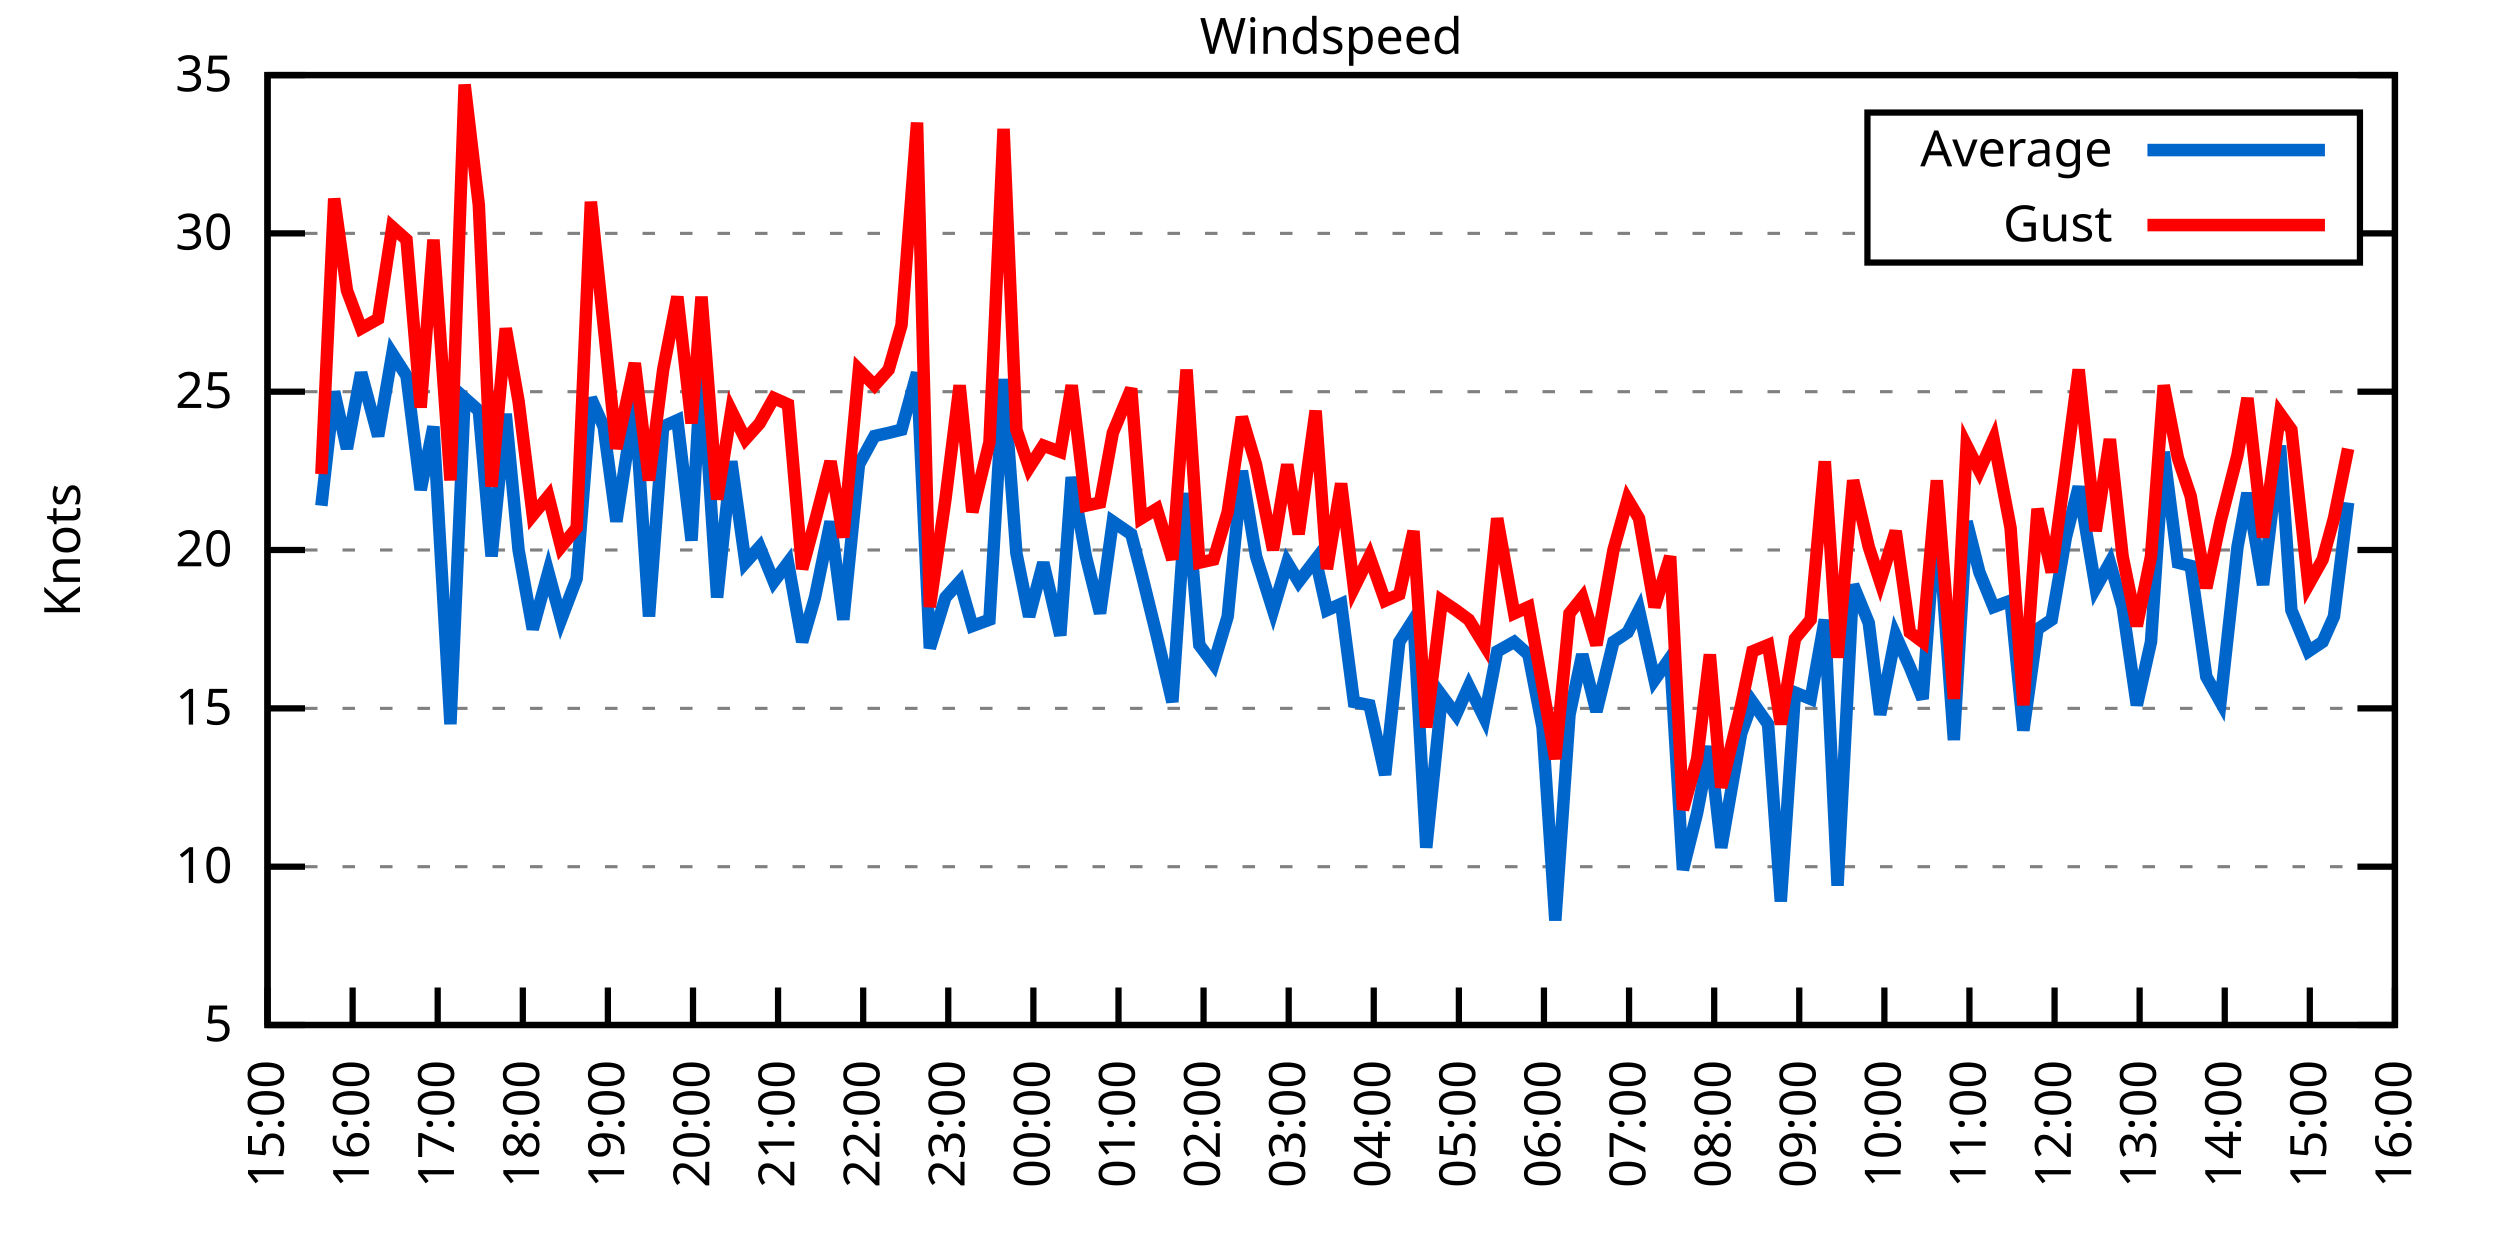
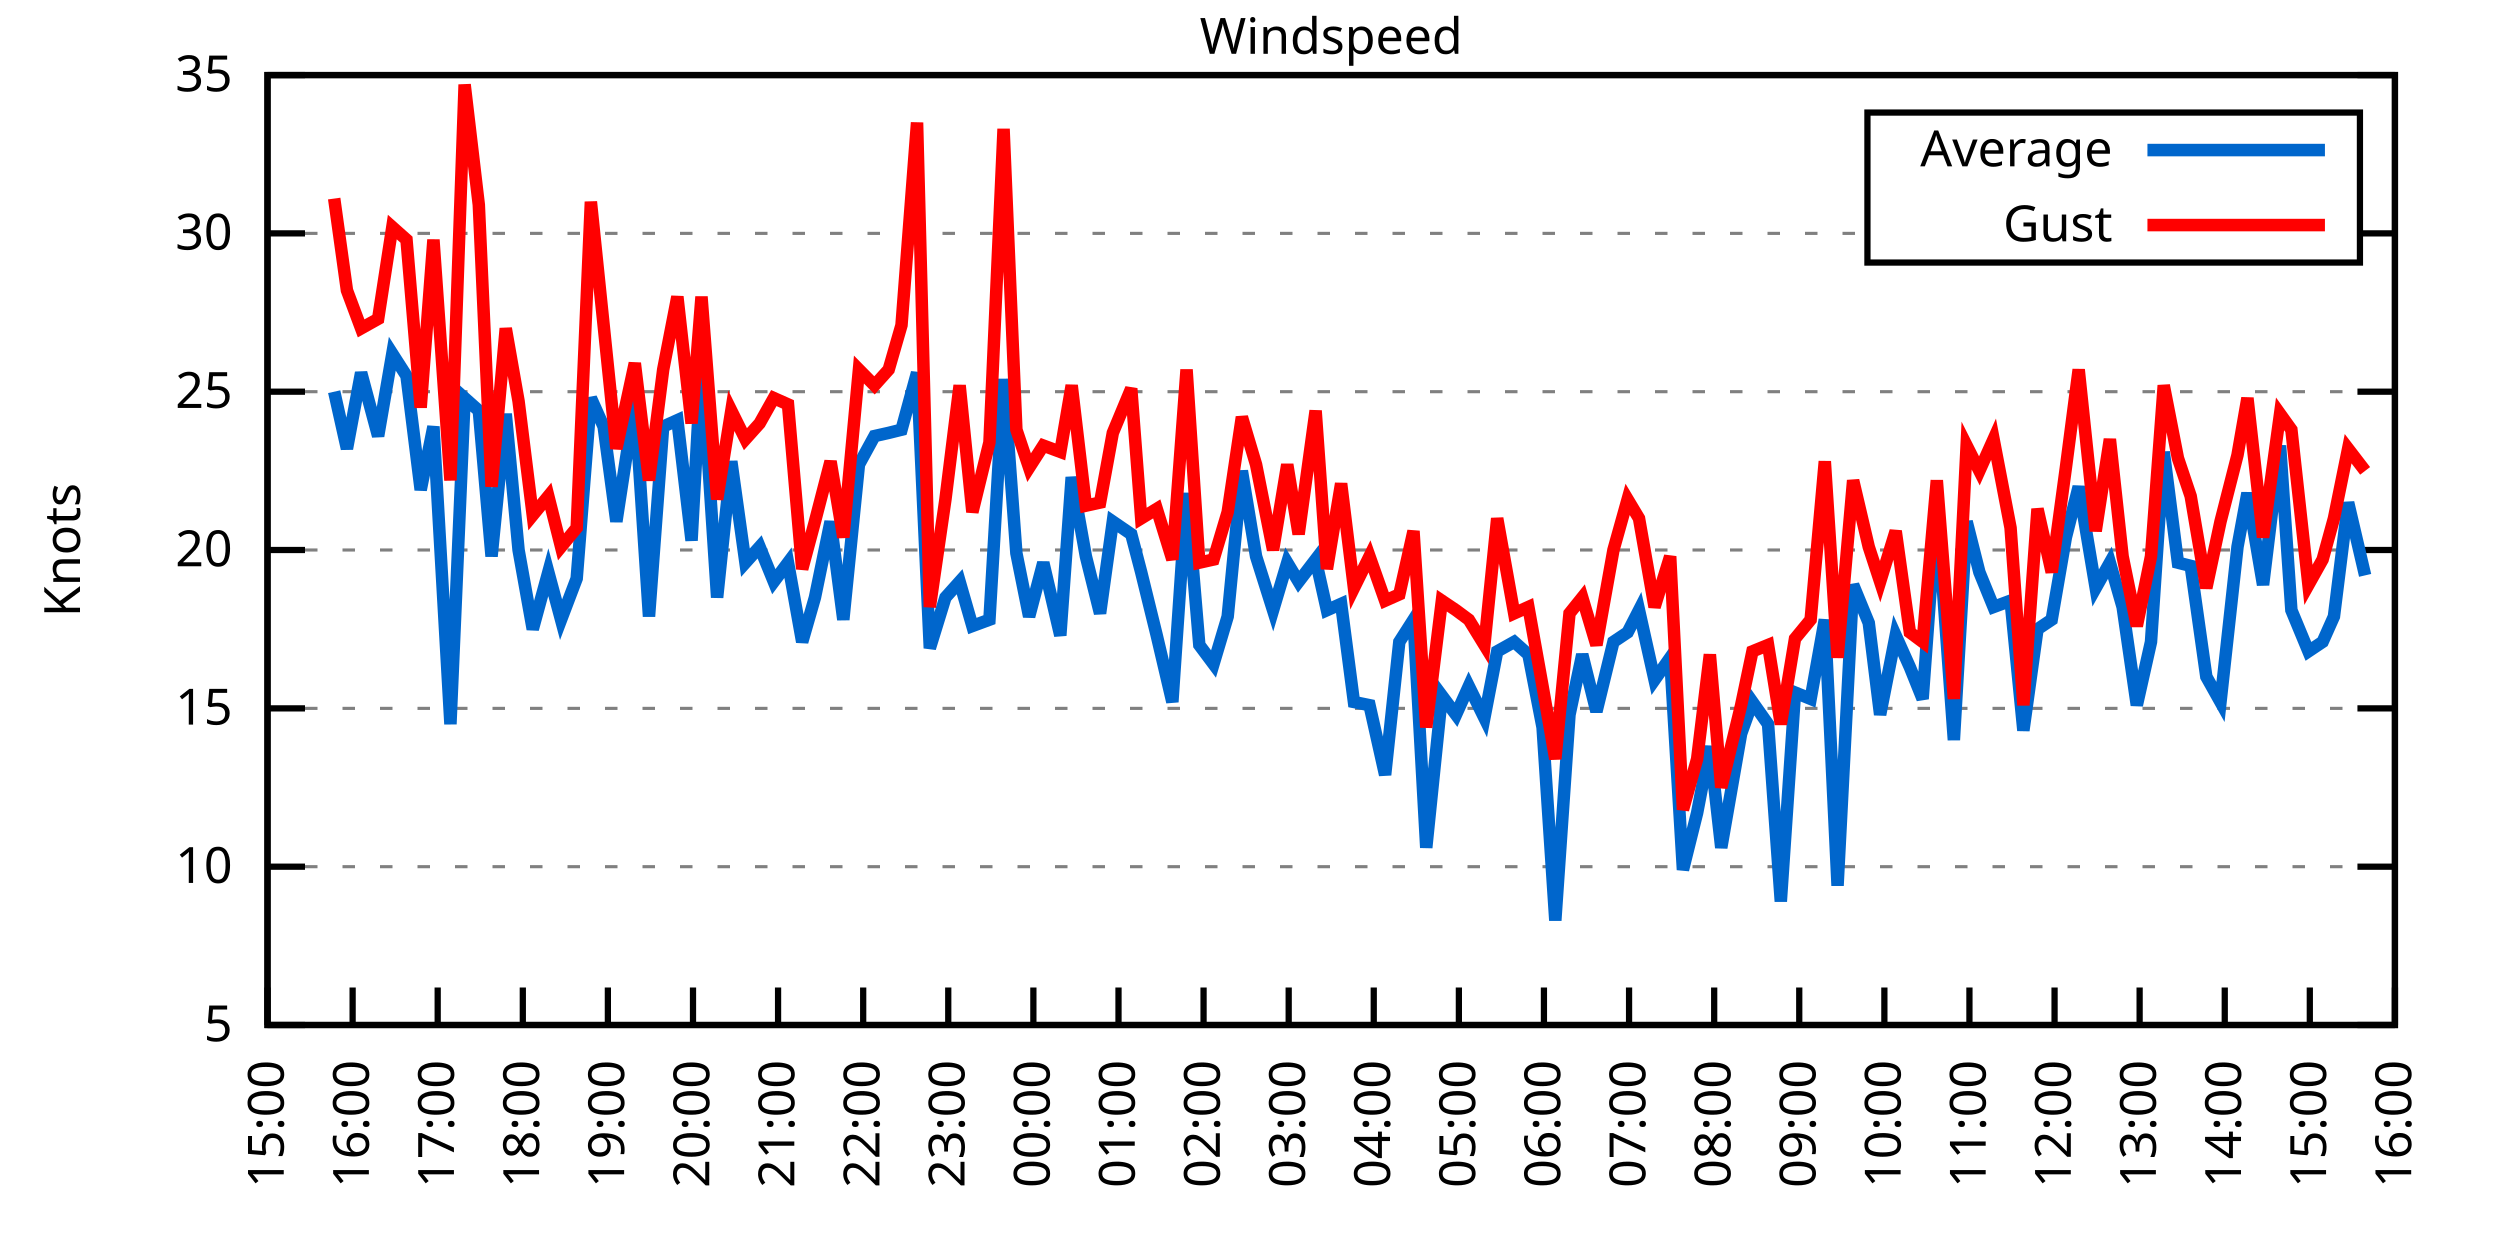
<svg xmlns="http://www.w3.org/2000/svg" xmlns:xlink="http://www.w3.org/1999/xlink" width="400" height="200" viewBox="0 0 400 200">
  <g id="gnuplot_canvas">
    <rect x="0" y="0" width="400" height="200" fill="none" />
    <defs>
      <circle id="gpDot" r="0.5" stroke-width="0.5" stroke="currentColor" />
      <path id="gpPt0" stroke-width="0.333" stroke="currentColor" d="M-1,0 h2 M0,-1 v2" />
      <path id="gpPt1" stroke-width="0.333" stroke="currentColor" d="M-1,-1 L1,1 M1,-1 L-1,1" />
      <path id="gpPt2" stroke-width="0.333" stroke="currentColor" d="M-1,0 L1,0 M0,-1 L0,1 M-1,-1 L1,1 M-1,1 L1,-1" />
      <rect id="gpPt3" stroke-width="0.333" stroke="currentColor" x="-1" y="-1" width="2" height="2" />
      <rect id="gpPt4" stroke-width="0.333" stroke="currentColor" fill="currentColor" x="-1" y="-1" width="2" height="2" />
      <circle id="gpPt5" stroke-width="0.333" stroke="currentColor" cx="0" cy="0" r="1" />
      <use xlink:href="#gpPt5" id="gpPt6" fill="currentColor" stroke="none" />
      <path id="gpPt7" stroke-width="0.333" stroke="currentColor" d="M0,-1.33 L-1.33,0.67 L1.33,0.67 z" />
      <use xlink:href="#gpPt7" id="gpPt8" fill="currentColor" stroke="none" />
      <use xlink:href="#gpPt7" id="gpPt9" stroke="currentColor" transform="rotate(180)" />
      <use xlink:href="#gpPt9" id="gpPt10" fill="currentColor" stroke="none" />
      <use xlink:href="#gpPt3" id="gpPt11" stroke="currentColor" transform="rotate(45)" />
      <use xlink:href="#gpPt11" id="gpPt12" fill="currentColor" stroke="none" />
      <path id="gpPt13" stroke-width="0.333" stroke="currentColor" d="M0,1.330 L1.265,0.411 L0.782,-1.067 L-0.782,-1.076 L-1.265,0.411 z" />
      <use xlink:href="#gpPt13" id="gpPt14" fill="currentColor" stroke="none" />
      <filter id="textbox" filterUnits="objectBoundingBox" x="0" y="0" height="1" width="1">
        <feFlood flood-color="white" flood-opacity="1" result="bgnd" />
        <feComposite in="SourceGraphic" in2="bgnd" operator="atop" />
      </filter>
      <filter id="greybox" filterUnits="objectBoundingBox" x="0" y="0" height="1" width="1">
        <feFlood flood-color="lightgrey" flood-opacity="1" result="grey" />
        <feComposite in="SourceGraphic" in2="grey" operator="atop" />
      </filter>
    </defs>
    <g fill="none" color="white" stroke="currentColor" stroke-width="1.00" stroke-linecap="butt" stroke-linejoin="miter">
</g>
    <g fill="none" color="black" stroke="currentColor" stroke-width="1.00" stroke-linecap="butt" stroke-linejoin="miter">
      <g stroke="none" shape-rendering="crispEdges">
        <polygon fill="rgb(255, 255, 255)" points="42.80,164.00 383.18,164.00 383.18,12.02 42.80,12.02 " />
      </g>
    </g>
    <g fill="none" color="black" stroke="currentColor" stroke-width="1.00" stroke-linecap="butt" stroke-linejoin="miter">
</g>
    <g fill="none" color="black" stroke="black" stroke-width="0.50" stroke-linecap="butt" stroke-linejoin="miter">
</g>
    <g fill="none" color="gray" stroke="currentColor" stroke-width="0.50" stroke-linecap="butt" stroke-linejoin="miter">
      <path stroke="gray" stroke-dasharray="2,4" class="gridline" d="M42.80,164.00 L383.19,164.00  " />
    </g>
    <g fill="none" color="gray" stroke="gray" stroke-width="1.00" stroke-linecap="butt" stroke-linejoin="miter">
</g>
    <g fill="none" color="black" stroke="currentColor" stroke-width="1.00" stroke-linecap="butt" stroke-linejoin="miter">
      <path stroke="black" d="M42.80,164.00 L48.80,164.00 M383.19,164.00 L377.19,164.00  " />
      <g transform="translate(37.20,166.60)" stroke="none" fill="black" font-family="Sans" font-size="8.00" text-anchor="end">
        <text>
          <tspan font-family="Sans"> 5</tspan>
        </text>
      </g>
    </g>
    <g fill="none" color="black" stroke="currentColor" stroke-width="1.00" stroke-linecap="butt" stroke-linejoin="miter">
</g>
    <g fill="none" color="black" stroke="black" stroke-width="0.50" stroke-linecap="butt" stroke-linejoin="miter">
</g>
    <g fill="none" color="gray" stroke="currentColor" stroke-width="0.50" stroke-linecap="butt" stroke-linejoin="miter">
      <path stroke="gray" stroke-dasharray="2,4" class="gridline" d="M42.80,138.67 L383.19,138.67  " />
    </g>
    <g fill="none" color="gray" stroke="gray" stroke-width="1.00" stroke-linecap="butt" stroke-linejoin="miter">
</g>
    <g fill="none" color="black" stroke="currentColor" stroke-width="1.00" stroke-linecap="butt" stroke-linejoin="miter">
      <path stroke="black" d="M42.80,138.67 L48.80,138.67 M383.19,138.67 L377.19,138.67  " />
      <g transform="translate(37.20,141.27)" stroke="none" fill="black" font-family="Sans" font-size="8.00" text-anchor="end">
        <text>
          <tspan font-family="Sans"> 10</tspan>
        </text>
      </g>
    </g>
    <g fill="none" color="black" stroke="currentColor" stroke-width="1.00" stroke-linecap="butt" stroke-linejoin="miter">
</g>
    <g fill="none" color="black" stroke="black" stroke-width="0.50" stroke-linecap="butt" stroke-linejoin="miter">
</g>
    <g fill="none" color="gray" stroke="currentColor" stroke-width="0.50" stroke-linecap="butt" stroke-linejoin="miter">
      <path stroke="gray" stroke-dasharray="2,4" class="gridline" d="M42.80,113.34 L383.19,113.34  " />
    </g>
    <g fill="none" color="gray" stroke="gray" stroke-width="1.00" stroke-linecap="butt" stroke-linejoin="miter">
</g>
    <g fill="none" color="black" stroke="currentColor" stroke-width="1.00" stroke-linecap="butt" stroke-linejoin="miter">
      <path stroke="black" d="M42.80,113.34 L48.80,113.34 M383.19,113.34 L377.19,113.34  " />
      <g transform="translate(37.20,115.94)" stroke="none" fill="black" font-family="Sans" font-size="8.00" text-anchor="end">
        <text>
          <tspan font-family="Sans"> 15</tspan>
        </text>
      </g>
    </g>
    <g fill="none" color="black" stroke="currentColor" stroke-width="1.00" stroke-linecap="butt" stroke-linejoin="miter">
</g>
    <g fill="none" color="black" stroke="black" stroke-width="0.50" stroke-linecap="butt" stroke-linejoin="miter">
</g>
    <g fill="none" color="gray" stroke="currentColor" stroke-width="0.50" stroke-linecap="butt" stroke-linejoin="miter">
      <path stroke="gray" stroke-dasharray="2,4" class="gridline" d="M42.80,88.00 L383.19,88.00  " />
    </g>
    <g fill="none" color="gray" stroke="gray" stroke-width="1.00" stroke-linecap="butt" stroke-linejoin="miter">
</g>
    <g fill="none" color="black" stroke="currentColor" stroke-width="1.00" stroke-linecap="butt" stroke-linejoin="miter">
      <path stroke="black" d="M42.80,88.00 L48.80,88.00 M383.19,88.00 L377.19,88.00  " />
      <g transform="translate(37.20,90.60)" stroke="none" fill="black" font-family="Sans" font-size="8.00" text-anchor="end">
        <text>
          <tspan font-family="Sans"> 20</tspan>
        </text>
      </g>
    </g>
    <g fill="none" color="black" stroke="currentColor" stroke-width="1.00" stroke-linecap="butt" stroke-linejoin="miter">
</g>
    <g fill="none" color="black" stroke="black" stroke-width="0.50" stroke-linecap="butt" stroke-linejoin="miter">
</g>
    <g fill="none" color="gray" stroke="currentColor" stroke-width="0.50" stroke-linecap="butt" stroke-linejoin="miter">
      <path stroke="gray" stroke-dasharray="2,4" class="gridline" d="M42.80,62.67 L383.19,62.67  " />
    </g>
    <g fill="none" color="gray" stroke="gray" stroke-width="1.00" stroke-linecap="butt" stroke-linejoin="miter">
</g>
    <g fill="none" color="black" stroke="currentColor" stroke-width="1.00" stroke-linecap="butt" stroke-linejoin="miter">
      <path stroke="black" d="M42.80,62.67 L48.80,62.67 M383.19,62.67 L377.19,62.67  " />
      <g transform="translate(37.20,65.27)" stroke="none" fill="black" font-family="Sans" font-size="8.00" text-anchor="end">
        <text>
          <tspan font-family="Sans"> 25</tspan>
        </text>
      </g>
    </g>
    <g fill="none" color="black" stroke="currentColor" stroke-width="1.00" stroke-linecap="butt" stroke-linejoin="miter">
</g>
    <g fill="none" color="black" stroke="black" stroke-width="0.50" stroke-linecap="butt" stroke-linejoin="miter">
</g>
    <g fill="none" color="gray" stroke="currentColor" stroke-width="0.50" stroke-linecap="butt" stroke-linejoin="miter">
      <path stroke="gray" stroke-dasharray="2,4" class="gridline" d="M42.80,37.34 L298.79,37.34 M377.59,37.34 L383.19,37.34  " />
    </g>
    <g fill="none" color="gray" stroke="gray" stroke-width="1.00" stroke-linecap="butt" stroke-linejoin="miter">
</g>
    <g fill="none" color="black" stroke="currentColor" stroke-width="1.00" stroke-linecap="butt" stroke-linejoin="miter">
      <path stroke="black" d="M42.80,37.34 L48.80,37.34 M383.19,37.34 L377.19,37.34  " />
      <g transform="translate(37.20,39.94)" stroke="none" fill="black" font-family="Sans" font-size="8.00" text-anchor="end">
        <text>
          <tspan font-family="Sans"> 30</tspan>
        </text>
      </g>
    </g>
    <g fill="none" color="black" stroke="currentColor" stroke-width="1.00" stroke-linecap="butt" stroke-linejoin="miter">
</g>
    <g fill="none" color="black" stroke="black" stroke-width="0.50" stroke-linecap="butt" stroke-linejoin="miter">
</g>
    <g fill="none" color="gray" stroke="currentColor" stroke-width="0.50" stroke-linecap="butt" stroke-linejoin="miter">
      <path stroke="gray" stroke-dasharray="2,4" class="gridline" d="M42.80,12.01 L383.19,12.01  " />
    </g>
    <g fill="none" color="gray" stroke="gray" stroke-width="1.00" stroke-linecap="butt" stroke-linejoin="miter">
</g>
    <g fill="none" color="black" stroke="currentColor" stroke-width="1.00" stroke-linecap="butt" stroke-linejoin="miter">
      <path stroke="black" d="M42.80,12.01 L48.80,12.01 M383.19,12.01 L377.19,12.01  " />
      <g transform="translate(37.20,14.61)" stroke="none" fill="black" font-family="Sans" font-size="8.00" text-anchor="end">
        <text>
          <tspan font-family="Sans"> 35</tspan>
        </text>
      </g>
    </g>
    <g fill="none" color="black" stroke="currentColor" stroke-width="1.00" stroke-linecap="butt" stroke-linejoin="miter">
      <path stroke="black" d="M42.80,164.00 L42.80,158.00  " />
      <g transform="translate(45.40,169.60) rotate(270.00)" stroke="none" fill="black" font-family="Sans" font-size="8.00" text-anchor="end">
        <text>
          <tspan font-family="Sans">15:00</tspan>
        </text>
      </g>
    </g>
    <g fill="none" color="black" stroke="currentColor" stroke-width="1.00" stroke-linecap="butt" stroke-linejoin="miter">
      <path stroke="black" d="M56.42,164.00 L56.42,158.00  " />
      <g transform="translate(59.02,169.60) rotate(270.00)" stroke="none" fill="black" font-family="Sans" font-size="8.00" text-anchor="end">
        <text>
          <tspan font-family="Sans">16:00</tspan>
        </text>
      </g>
    </g>
    <g fill="none" color="black" stroke="currentColor" stroke-width="1.00" stroke-linecap="butt" stroke-linejoin="miter">
      <path stroke="black" d="M70.03,164.00 L70.03,158.00  " />
      <g transform="translate(72.63,169.60) rotate(270.00)" stroke="none" fill="black" font-family="Sans" font-size="8.00" text-anchor="end">
        <text>
          <tspan font-family="Sans">17:00</tspan>
        </text>
      </g>
    </g>
    <g fill="none" color="black" stroke="currentColor" stroke-width="1.00" stroke-linecap="butt" stroke-linejoin="miter">
      <path stroke="black" d="M83.65,164.00 L83.65,158.00  " />
      <g transform="translate(86.25,169.60) rotate(270.00)" stroke="none" fill="black" font-family="Sans" font-size="8.00" text-anchor="end">
        <text>
          <tspan font-family="Sans">18:00</tspan>
        </text>
      </g>
    </g>
    <g fill="none" color="black" stroke="currentColor" stroke-width="1.00" stroke-linecap="butt" stroke-linejoin="miter">
      <path stroke="black" d="M97.26,164.00 L97.26,158.00  " />
      <g transform="translate(99.86,169.60) rotate(270.00)" stroke="none" fill="black" font-family="Sans" font-size="8.00" text-anchor="end">
        <text>
          <tspan font-family="Sans">19:00</tspan>
        </text>
      </g>
    </g>
    <g fill="none" color="black" stroke="currentColor" stroke-width="1.00" stroke-linecap="butt" stroke-linejoin="miter">
      <path stroke="black" d="M110.88,164.00 L110.88,158.00  " />
      <g transform="translate(113.48,169.60) rotate(270.00)" stroke="none" fill="black" font-family="Sans" font-size="8.00" text-anchor="end">
        <text>
          <tspan font-family="Sans">20:00</tspan>
        </text>
      </g>
    </g>
    <g fill="none" color="black" stroke="currentColor" stroke-width="1.00" stroke-linecap="butt" stroke-linejoin="miter">
      <path stroke="black" d="M124.49,164.00 L124.49,158.00  " />
      <g transform="translate(127.09,169.60) rotate(270.00)" stroke="none" fill="black" font-family="Sans" font-size="8.00" text-anchor="end">
        <text>
          <tspan font-family="Sans">21:00</tspan>
        </text>
      </g>
    </g>
    <g fill="none" color="black" stroke="currentColor" stroke-width="1.00" stroke-linecap="butt" stroke-linejoin="miter">
      <path stroke="black" d="M138.11,164.00 L138.11,158.00  " />
      <g transform="translate(140.71,169.60) rotate(270.00)" stroke="none" fill="black" font-family="Sans" font-size="8.00" text-anchor="end">
        <text>
          <tspan font-family="Sans">22:00</tspan>
        </text>
      </g>
    </g>
    <g fill="none" color="black" stroke="currentColor" stroke-width="1.00" stroke-linecap="butt" stroke-linejoin="miter">
      <path stroke="black" d="M151.72,164.00 L151.72,158.00  " />
      <g transform="translate(154.32,169.60) rotate(270.00)" stroke="none" fill="black" font-family="Sans" font-size="8.00" text-anchor="end">
        <text>
          <tspan font-family="Sans">23:00</tspan>
        </text>
      </g>
    </g>
    <g fill="none" color="black" stroke="currentColor" stroke-width="1.00" stroke-linecap="butt" stroke-linejoin="miter">
      <path stroke="black" d="M165.34,164.00 L165.34,158.00  " />
      <g transform="translate(167.94,169.60) rotate(270.00)" stroke="none" fill="black" font-family="Sans" font-size="8.00" text-anchor="end">
        <text>
          <tspan font-family="Sans">00:00</tspan>
        </text>
      </g>
    </g>
    <g fill="none" color="black" stroke="currentColor" stroke-width="1.00" stroke-linecap="butt" stroke-linejoin="miter">
      <path stroke="black" d="M178.96,164.00 L178.96,158.00  " />
      <g transform="translate(181.56,169.60) rotate(270.00)" stroke="none" fill="black" font-family="Sans" font-size="8.00" text-anchor="end">
        <text>
          <tspan font-family="Sans">01:00</tspan>
        </text>
      </g>
    </g>
    <g fill="none" color="black" stroke="currentColor" stroke-width="1.00" stroke-linecap="butt" stroke-linejoin="miter">
      <path stroke="black" d="M192.57,164.00 L192.57,158.00  " />
      <g transform="translate(195.17,169.60) rotate(270.00)" stroke="none" fill="black" font-family="Sans" font-size="8.00" text-anchor="end">
        <text>
          <tspan font-family="Sans">02:00</tspan>
        </text>
      </g>
    </g>
    <g fill="none" color="black" stroke="currentColor" stroke-width="1.00" stroke-linecap="butt" stroke-linejoin="miter">
      <path stroke="black" d="M206.19,164.00 L206.19,158.00  " />
      <g transform="translate(208.79,169.60) rotate(270.00)" stroke="none" fill="black" font-family="Sans" font-size="8.00" text-anchor="end">
        <text>
          <tspan font-family="Sans">03:00</tspan>
        </text>
      </g>
    </g>
    <g fill="none" color="black" stroke="currentColor" stroke-width="1.00" stroke-linecap="butt" stroke-linejoin="miter">
      <path stroke="black" d="M219.80,164.00 L219.80,158.00  " />
      <g transform="translate(222.40,169.60) rotate(270.00)" stroke="none" fill="black" font-family="Sans" font-size="8.00" text-anchor="end">
        <text>
          <tspan font-family="Sans">04:00</tspan>
        </text>
      </g>
    </g>
    <g fill="none" color="black" stroke="currentColor" stroke-width="1.00" stroke-linecap="butt" stroke-linejoin="miter">
      <path stroke="black" d="M233.42,164.00 L233.42,158.00  " />
      <g transform="translate(236.02,169.60) rotate(270.00)" stroke="none" fill="black" font-family="Sans" font-size="8.00" text-anchor="end">
        <text>
          <tspan font-family="Sans">05:00</tspan>
        </text>
      </g>
    </g>
    <g fill="none" color="black" stroke="currentColor" stroke-width="1.00" stroke-linecap="butt" stroke-linejoin="miter">
      <path stroke="black" d="M247.03,164.00 L247.03,158.00  " />
      <g transform="translate(249.63,169.60) rotate(270.00)" stroke="none" fill="black" font-family="Sans" font-size="8.00" text-anchor="end">
        <text>
          <tspan font-family="Sans">06:00</tspan>
        </text>
      </g>
    </g>
    <g fill="none" color="black" stroke="currentColor" stroke-width="1.00" stroke-linecap="butt" stroke-linejoin="miter">
      <path stroke="black" d="M260.65,164.00 L260.65,158.00  " />
      <g transform="translate(263.25,169.60) rotate(270.00)" stroke="none" fill="black" font-family="Sans" font-size="8.00" text-anchor="end">
        <text>
          <tspan font-family="Sans">07:00</tspan>
        </text>
      </g>
    </g>
    <g fill="none" color="black" stroke="currentColor" stroke-width="1.00" stroke-linecap="butt" stroke-linejoin="miter">
      <path stroke="black" d="M274.27,164.00 L274.27,158.00  " />
      <g transform="translate(276.87,169.60) rotate(270.00)" stroke="none" fill="black" font-family="Sans" font-size="8.00" text-anchor="end">
        <text>
          <tspan font-family="Sans">08:00</tspan>
        </text>
      </g>
    </g>
    <g fill="none" color="black" stroke="currentColor" stroke-width="1.00" stroke-linecap="butt" stroke-linejoin="miter">
      <path stroke="black" d="M287.88,164.00 L287.88,158.00  " />
      <g transform="translate(290.48,169.60) rotate(270.00)" stroke="none" fill="black" font-family="Sans" font-size="8.00" text-anchor="end">
        <text>
          <tspan font-family="Sans">09:00</tspan>
        </text>
      </g>
    </g>
    <g fill="none" color="black" stroke="currentColor" stroke-width="1.00" stroke-linecap="butt" stroke-linejoin="miter">
      <path stroke="black" d="M301.50,164.00 L301.50,158.00  " />
      <g transform="translate(304.10,169.60) rotate(270.00)" stroke="none" fill="black" font-family="Sans" font-size="8.00" text-anchor="end">
        <text>
          <tspan font-family="Sans">10:00</tspan>
        </text>
      </g>
    </g>
    <g fill="none" color="black" stroke="currentColor" stroke-width="1.00" stroke-linecap="butt" stroke-linejoin="miter">
      <path stroke="black" d="M315.11,164.00 L315.11,158.00  " />
      <g transform="translate(317.71,169.60) rotate(270.00)" stroke="none" fill="black" font-family="Sans" font-size="8.00" text-anchor="end">
        <text>
          <tspan font-family="Sans">11:00</tspan>
        </text>
      </g>
    </g>
    <g fill="none" color="black" stroke="currentColor" stroke-width="1.00" stroke-linecap="butt" stroke-linejoin="miter">
      <path stroke="black" d="M328.73,164.00 L328.73,158.00  " />
      <g transform="translate(331.33,169.60) rotate(270.00)" stroke="none" fill="black" font-family="Sans" font-size="8.00" text-anchor="end">
        <text>
          <tspan font-family="Sans">12:00</tspan>
        </text>
      </g>
    </g>
    <g fill="none" color="black" stroke="currentColor" stroke-width="1.00" stroke-linecap="butt" stroke-linejoin="miter">
      <path stroke="black" d="M342.34,164.00 L342.34,158.00  " />
      <g transform="translate(344.94,169.60) rotate(270.00)" stroke="none" fill="black" font-family="Sans" font-size="8.00" text-anchor="end">
        <text>
          <tspan font-family="Sans">13:00</tspan>
        </text>
      </g>
    </g>
    <g fill="none" color="black" stroke="currentColor" stroke-width="1.00" stroke-linecap="butt" stroke-linejoin="miter">
      <path stroke="black" d="M355.96,164.00 L355.96,158.00  " />
      <g transform="translate(358.56,169.60) rotate(270.00)" stroke="none" fill="black" font-family="Sans" font-size="8.00" text-anchor="end">
        <text>
          <tspan font-family="Sans">14:00</tspan>
        </text>
      </g>
    </g>
    <g fill="none" color="black" stroke="currentColor" stroke-width="1.00" stroke-linecap="butt" stroke-linejoin="miter">
      <path stroke="black" d="M369.57,164.00 L369.57,158.00  " />
      <g transform="translate(372.17,169.60) rotate(270.00)" stroke="none" fill="black" font-family="Sans" font-size="8.00" text-anchor="end">
        <text>
          <tspan font-family="Sans">15:00</tspan>
        </text>
      </g>
    </g>
    <g fill="none" color="black" stroke="currentColor" stroke-width="1.00" stroke-linecap="butt" stroke-linejoin="miter">
      <path stroke="black" d="M383.19,164.00 L383.19,158.00  " />
      <g transform="translate(385.79,169.60) rotate(270.00)" stroke="none" fill="black" font-family="Sans" font-size="8.00" text-anchor="end">
        <text>
          <tspan font-family="Sans">16:00</tspan>
        </text>
      </g>
    </g>
    <g fill="none" color="black" stroke="currentColor" stroke-width="1.00" stroke-linecap="butt" stroke-linejoin="miter">
</g>
    <g fill="none" color="black" stroke="currentColor" stroke-width="1.00" stroke-linecap="butt" stroke-linejoin="miter">
      <path stroke="black" d="M42.80,12.01 L42.80,164.00 L383.19,164.00 L383.19,12.01 L42.80,12.01 Z  " />
    </g>
    <g fill="none" color="black" stroke="currentColor" stroke-width="1.00" stroke-linecap="butt" stroke-linejoin="miter">
</g>
    <g fill="none" color="black" stroke="currentColor" stroke-width="1.00" stroke-linecap="butt" stroke-linejoin="miter">
      <path stroke="black" d="M298.79,42.01 L298.79,18.01 L377.59,18.01 L377.59,42.01 L298.79,42.01 Z  " />
    </g>
    <g id="Windspeed_plot_1">
      <g fill="none" color="white" stroke="black" stroke-width="2.00" stroke-linecap="butt" stroke-linejoin="miter">
</g>
      <g fill="none" color="black" stroke="currentColor" stroke-width="2.00" stroke-linecap="butt" stroke-linejoin="miter">
        <g transform="translate(337.99,26.61)" stroke="none" fill="black" font-family="Sans" font-size="8.00" text-anchor="end">
          <text>
            <tspan font-family="Sans">Average</tspan>
          </text>
        </g>
      </g>
      <g fill="none" color="black" stroke="currentColor" stroke-width="2.00" stroke-linecap="butt" stroke-linejoin="miter">
-         <path stroke="rgb(  0, 102, 204)" d="M343.59,24.01 L371.99,24.01 M51.42,80.91 L53.47,62.67 L55.51,71.79 L57.78,59.63 L60.50,69.77 L62.77,56.59   L65.04,60.14 L67.31,78.38 L69.35,68.25 L72.07,115.87 L74.34,63.69 L76.61,65.71 L78.65,89.02 L80.92,66.22   L82.97,88.00 L85.24,100.67 L87.73,91.55 L89.77,99.15 L92.27,92.56 L94.54,63.69 L96.58,68.25 L98.62,83.45   L101.57,64.19 L103.84,98.64 L106.11,68.25 L108.38,67.23 L110.65,86.49 L112.24,57.61 L114.74,95.60 L117.01,73.82   L119.27,90.03 L121.54,87.50 L123.81,93.07 L126.08,90.03 L128.35,102.70 L130.39,95.60 L132.89,83.45 L134.93,99.15   L137.43,74.33 L139.92,69.77 L142.19,69.26 L144.24,68.75 L146.73,59.63 L148.77,103.71 L151.27,95.60 L153.54,93.07   L155.58,100.16 L158.31,99.15 L160.57,60.65 L162.62,88.51 L164.66,98.64 L166.93,90.03 L169.65,101.68 L171.47,76.35   L173.74,89.02 L176.01,98.14 L178.05,83.45 L181.00,85.47 L182.59,91.55 L185.08,101.68 L187.58,112.32 L189.85,78.89   L191.89,103.20 L194.16,106.24 L196.43,98.64 L198.70,75.34 L200.97,89.02 L203.69,97.63 L205.96,90.03 L207.78,93.07   L210.50,89.52 L212.31,97.63 L214.58,96.62 L216.63,112.32 L219.12,112.83 L221.62,123.98 L223.89,102.70 L226.16,99.15   L228.20,135.63 L230.70,111.31 L232.96,114.35 L235.01,109.79 L237.50,114.86 L239.55,104.22 L242.27,102.70 L244.54,104.72   L246.81,116.38 L248.85,147.28 L251.12,114.35 L253.16,104.72 L255.43,113.84 L258.15,102.70 L260.42,101.18 L262.24,97.63   L264.73,108.78 L267.23,105.23 L269.27,139.17 L271.54,130.06 L273.58,119.42 L275.40,135.63 L278.58,117.39 L280.39,112.32   L282.89,115.87 L284.93,144.24 L287.20,110.80 L289.70,111.82 L291.97,99.15 L294.01,141.71 L296.50,93.58 L299.00,99.66   L300.82,114.35 L303.31,101.68 L305.58,106.75 L307.62,111.82 L309.89,80.91 L312.62,118.40 L314.66,83.45 L316.70,91.55   L318.97,97.12 L321.69,96.11 L323.74,116.88 L326.00,100.67 L328.27,99.15 L330.54,85.98 L332.59,77.87 L335.31,94.08   L337.58,90.03 L339.62,97.12 L341.89,112.83 L344.16,102.70 L346.20,72.30 L348.47,90.03 L350.51,90.54 L353.01,108.27   L355.28,112.32 L358.00,87.50 L359.59,78.89 L362.09,93.58 L364.81,71.29 L366.62,97.63 L369.35,104.22 L371.62,102.70   L373.43,98.64 L375.70,80.41  " />
+         <path stroke="rgb(  0, 102, 204)" d="M343.59,24.01 L371.99,24.01 M53.47,62.67 L55.51,71.79 L57.78,59.63 L60.50,69.77 L62.77,56.59 L65.04,60.14   L67.31,78.38 L69.35,68.25 L72.07,115.87 L74.34,63.69 L76.61,65.71 L78.65,89.02 L80.92,66.22 L82.97,88.00   L85.24,100.67 L87.73,91.55 L89.77,99.15 L92.27,92.56 L94.54,63.69 L96.58,68.25 L98.62,83.45 L101.57,64.19   L103.84,98.64 L106.11,68.25 L108.38,67.23 L110.65,86.49 L112.24,57.61 L114.74,95.60 L117.01,73.82 L119.27,90.03   L121.54,87.50 L123.81,93.07 L126.08,90.03 L128.35,102.70 L130.39,95.60 L132.89,83.45 L134.93,99.15 L137.43,74.33   L139.92,69.77 L142.19,69.26 L144.24,68.75 L146.73,59.63 L148.77,103.71 L151.27,95.60 L153.54,93.07 L155.58,100.16   L158.31,99.15 L160.57,60.65 L162.62,88.51 L164.66,98.64 L166.93,90.03 L169.65,101.68 L171.47,76.35 L173.74,89.02   L176.01,98.14 L178.05,83.45 L181.00,85.47 L182.59,91.55 L185.08,101.68 L187.58,112.32 L189.85,78.89 L191.89,103.20   L194.16,106.24 L196.43,98.64 L198.70,75.34 L200.97,89.02 L203.69,97.63 L205.96,90.03 L207.78,93.07 L210.50,89.52   L212.31,97.63 L214.58,96.62 L216.63,112.32 L219.12,112.83 L221.62,123.98 L223.89,102.70 L226.16,99.15 L228.20,135.63   L230.70,111.31 L232.96,114.35 L235.01,109.79 L237.50,114.86 L239.55,104.22 L242.27,102.70 L244.54,104.72 L246.81,116.38   L248.85,147.28 L251.12,114.35 L253.16,104.72 L255.43,113.84 L258.15,102.70 L260.42,101.18 L262.24,97.63 L264.73,108.78   L267.23,105.23 L269.27,139.17 L271.54,130.06 L273.58,119.42 L275.40,135.63 L278.58,117.39 L280.39,112.32 L282.89,115.87   L284.93,144.24 L287.20,110.80 L289.70,111.82 L291.97,99.15 L294.01,141.71 L296.50,93.58 L299.00,99.66 L300.82,114.35   L303.31,101.68 L305.58,106.75 L307.62,111.82 L309.89,80.91 L312.62,118.40 L314.66,83.45 L316.70,91.55 L318.97,97.12   L321.69,96.11 L323.74,116.88 L326.00,100.67 L328.27,99.15 L330.54,85.98 L332.59,77.87 L335.31,94.08 L337.58,90.03   L339.62,97.12 L341.89,112.83 L344.16,102.70 L346.20,72.30 L348.47,90.03 L350.51,90.54 L353.01,108.27 L355.28,112.32   L358.00,87.50 L359.59,78.89 L362.09,93.58 L364.81,71.29 L366.62,97.63 L369.35,104.22 L371.62,102.70 L373.43,98.64   L375.70,80.41 L378.42,92.06  " />
      </g>
    </g>
    <g id="Windspeed_plot_2">
      <g fill="none" color="black" stroke="currentColor" stroke-width="2.00" stroke-linecap="butt" stroke-linejoin="miter">
        <g transform="translate(337.99,38.61)" stroke="none" fill="black" font-family="Sans" font-size="8.00" text-anchor="end">
          <text>
            <tspan font-family="Sans">Gust</tspan>
          </text>
        </g>
      </g>
      <g fill="none" color="black" stroke="currentColor" stroke-width="2.00" stroke-linecap="butt" stroke-linejoin="miter">
-         <path stroke="rgb(255,   0,   0)" d="M343.59,36.01 L371.99,36.01 M51.42,75.85 L53.47,31.77 L55.51,46.46 L57.78,52.54 L60.50,51.02 L62.77,36.33   L65.04,38.35 L67.31,65.21 L69.35,38.35 L72.07,76.86 L74.34,13.53 L76.61,32.78 L78.65,77.87 L80.92,52.54   L82.97,64.19 L85.24,82.43 L87.73,79.39 L89.77,87.50 L92.27,84.46 L94.54,32.28 L96.58,52.03 L98.62,71.79   L101.57,58.11 L103.84,76.86 L106.11,59.13 L108.38,47.47 L110.65,67.74 L112.24,47.47 L114.74,79.90 L117.01,65.71   L119.27,70.27 L121.54,67.74 L123.81,63.69 L126.08,64.70 L128.35,91.04 L130.39,83.45 L132.89,73.82 L134.93,85.98   L137.43,59.13 L139.92,61.66 L142.19,59.13 L144.24,52.03 L146.73,19.61 L148.77,97.12 L151.27,79.90 L153.54,61.66   L155.58,81.93 L158.31,70.78 L160.57,20.62 L162.62,68.75 L164.66,74.83 L166.93,71.29 L169.65,72.30 L171.47,61.66   L173.74,80.91 L176.01,80.41 L178.05,69.26 L181.00,62.17 L182.59,82.94 L185.08,81.42 L187.58,89.52 L189.85,59.13   L191.89,90.03 L194.16,89.52 L196.43,81.93 L198.70,66.73 L200.97,74.33 L203.69,88.00 L205.96,74.33 L207.78,85.47   L210.50,65.71 L212.31,91.04 L214.58,77.37 L216.63,94.08 L219.12,89.02 L221.62,96.11 L223.89,95.10 L226.16,84.97   L228.20,116.38 L230.70,96.11 L232.96,97.63 L235.01,99.15 L237.50,103.20 L239.55,82.94 L242.27,98.14 L244.54,97.12   L246.81,109.79 L248.85,121.44 L251.12,98.14 L253.16,95.60 L255.43,103.20 L258.15,88.00 L260.42,79.90 L262.24,82.94   L264.73,97.12 L267.23,89.02 L269.27,129.55 L271.54,121.44 L273.58,104.72 L275.40,126.00 L278.58,112.83 L280.39,104.22   L282.89,103.20 L284.93,115.87 L287.20,102.19 L289.70,99.15 L291.97,73.82 L294.01,105.23 L296.50,76.86 L299.00,87.50   L300.82,93.07 L303.31,84.97 L305.58,101.18 L307.62,102.70 L309.89,76.86 L312.62,111.82 L314.66,71.29 L316.70,75.34   L318.97,70.27 L321.69,84.46 L323.74,112.83 L326.00,81.42 L328.27,91.55 L330.54,74.83 L332.59,59.13 L335.31,84.97   L337.58,70.27 L339.62,89.02 L341.89,100.16 L344.16,89.02 L346.20,61.66 L348.47,73.31 L350.51,79.39 L353.01,94.08   L355.28,83.45 L358.00,72.81 L359.59,63.69 L362.09,85.98 L364.81,66.22 L366.62,68.75 L369.35,93.58 L371.62,89.52   L373.43,82.94 L375.70,71.79  " />
+         <path stroke="rgb(255,   0,   0)" d="M343.59,36.01 L371.99,36.01 M53.47,31.77 L55.51,46.46 L57.78,52.54 L60.50,51.02 L62.77,36.33 L65.04,38.35   L67.31,65.21 L69.35,38.35 L72.07,76.86 L74.34,13.53 L76.61,32.78 L78.65,77.87 L80.92,52.54 L82.97,64.19   L85.24,82.43 L87.73,79.39 L89.77,87.50 L92.27,84.46 L94.54,32.28 L96.58,52.03 L98.62,71.79 L101.57,58.11   L103.84,76.86 L106.11,59.13 L108.38,47.47 L110.65,67.74 L112.24,47.47 L114.74,79.90 L117.01,65.71 L119.27,70.27   L121.54,67.74 L123.81,63.69 L126.08,64.70 L128.35,91.04 L130.39,83.45 L132.89,73.82 L134.93,85.98 L137.43,59.13   L139.92,61.66 L142.19,59.13 L144.24,52.03 L146.73,19.61 L148.77,97.12 L151.27,79.90 L153.54,61.66 L155.58,81.93   L158.31,70.78 L160.57,20.62 L162.62,68.75 L164.66,74.83 L166.93,71.29 L169.65,72.30 L171.47,61.66 L173.74,80.91   L176.01,80.41 L178.05,69.26 L181.00,62.17 L182.59,82.94 L185.08,81.42 L187.58,89.52 L189.85,59.13 L191.89,90.03   L194.16,89.52 L196.43,81.93 L198.70,66.73 L200.97,74.33 L203.69,88.00 L205.96,74.33 L207.78,85.47 L210.50,65.71   L212.31,91.04 L214.58,77.37 L216.63,94.08 L219.12,89.02 L221.62,96.11 L223.89,95.10 L226.16,84.97 L228.20,116.38   L230.70,96.11 L232.96,97.63 L235.01,99.15 L237.50,103.20 L239.55,82.94 L242.27,98.14 L244.54,97.12 L246.81,109.79   L248.85,121.44 L251.12,98.14 L253.16,95.60 L255.43,103.20 L258.15,88.00 L260.42,79.90 L262.24,82.94 L264.73,97.12   L267.23,89.02 L269.27,129.55 L271.54,121.44 L273.58,104.72 L275.40,126.00 L278.58,112.83 L280.39,104.22 L282.89,103.20   L284.93,115.87 L287.20,102.19 L289.70,99.15 L291.97,73.82 L294.01,105.23 L296.50,76.86 L299.00,87.50 L300.82,93.07   L303.31,84.97 L305.58,101.18 L307.62,102.70 L309.89,76.86 L312.62,111.82 L314.66,71.29 L316.70,75.34 L318.97,70.27   L321.69,84.46 L323.74,112.83 L326.00,81.42 L328.27,91.55 L330.54,74.83 L332.59,59.13 L335.31,84.97 L337.58,70.27   L339.62,89.02 L341.89,100.16 L344.16,89.02 L346.20,61.66 L348.47,73.31 L350.51,79.39 L353.01,94.08 L355.28,83.45   L358.00,72.81 L359.59,63.69 L362.09,85.98 L364.81,66.22 L366.62,68.75 L369.35,93.58 L371.62,89.52 L373.43,82.94   L375.70,71.79 L378.42,75.34  " />
      </g>
    </g>
    <g fill="none" color="black" stroke="currentColor" stroke-width="2.00" stroke-linecap="butt" stroke-linejoin="miter">
</g>
    <g fill="none" color="black" stroke="black" stroke-width="1.00" stroke-linecap="butt" stroke-linejoin="miter">
</g>
    <g fill="none" color="black" stroke="currentColor" stroke-width="1.00" stroke-linecap="butt" stroke-linejoin="miter">
      <path stroke="black" d="M42.80,12.01 L42.80,164.00 L383.19,164.00 L383.19,12.01 L42.80,12.01 Z  " />
      <g transform="translate(12.80,88.01) rotate(270.00)" stroke="none" fill="black" font-family="Sans" font-size="8.00" text-anchor="middle">
        <text>
          <tspan font-family="Sans">Knots</tspan>
        </text>
      </g>
    </g>
    <g fill="none" color="black" stroke="currentColor" stroke-width="1.00" stroke-linecap="butt" stroke-linejoin="miter">
</g>
    <g fill="none" color="black" stroke="currentColor" stroke-width="1.00" stroke-linecap="butt" stroke-linejoin="miter">
      <g transform="translate(212.99,8.61)" stroke="none" fill="black" font-family="Sans" font-size="8.00" text-anchor="middle">
        <text>
          <tspan font-family="Sans">Windspeed</tspan>
        </text>
      </g>
    </g>
    <g fill="none" color="black" stroke="currentColor" stroke-width="1.00" stroke-linecap="butt" stroke-linejoin="miter">
</g>
  </g>
</svg>
